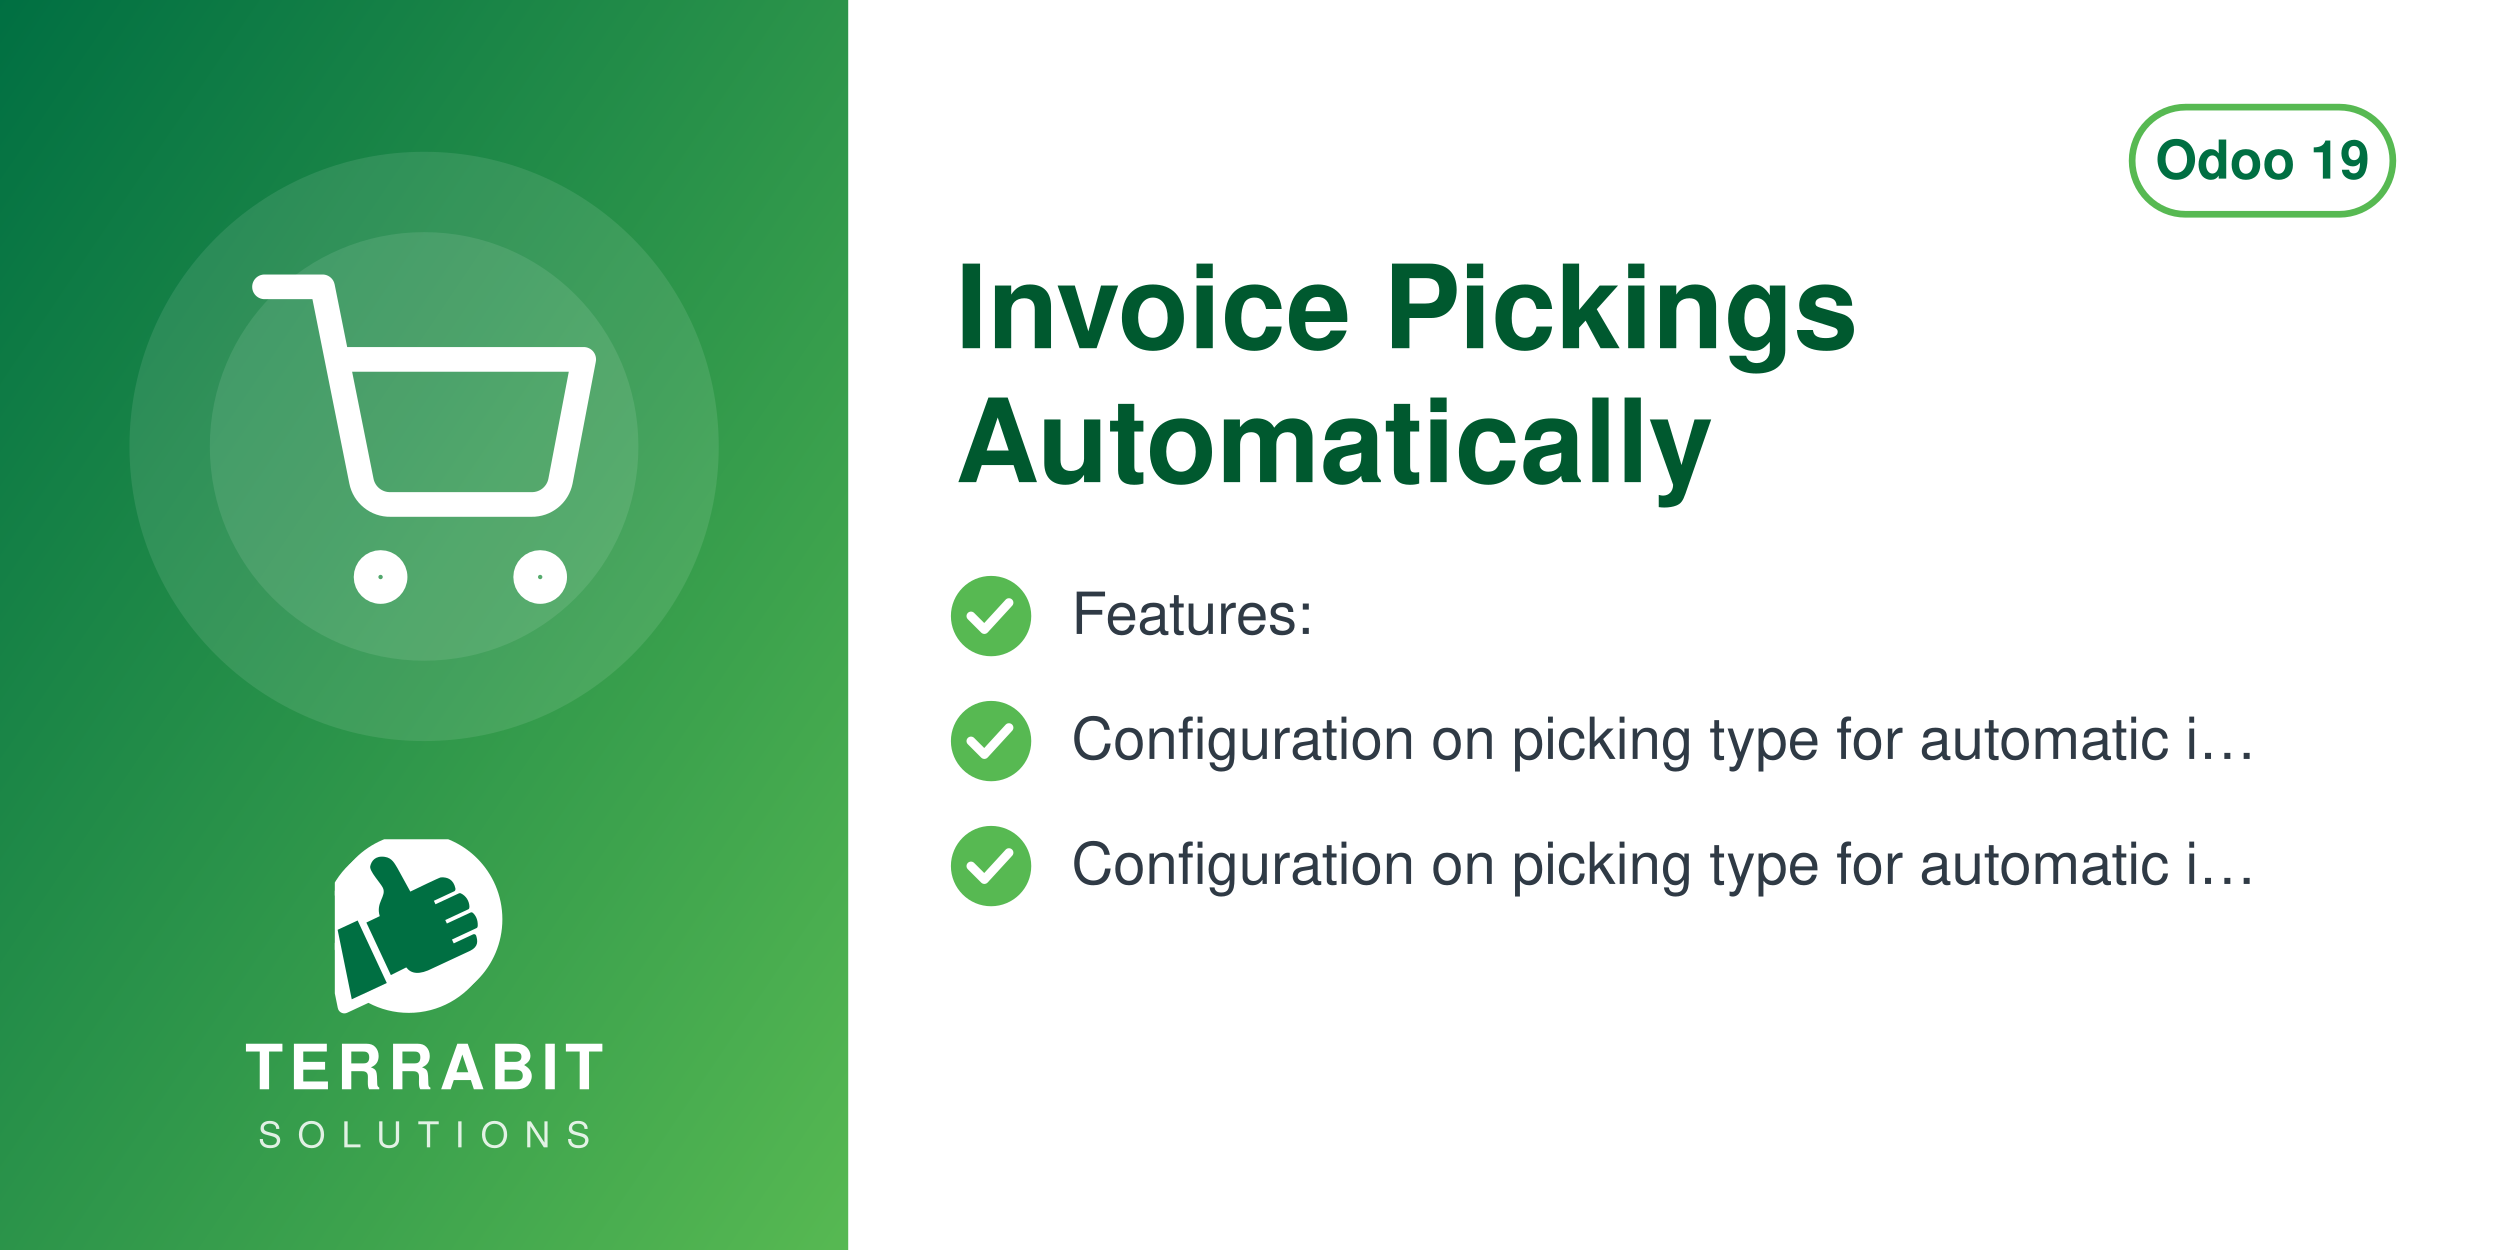
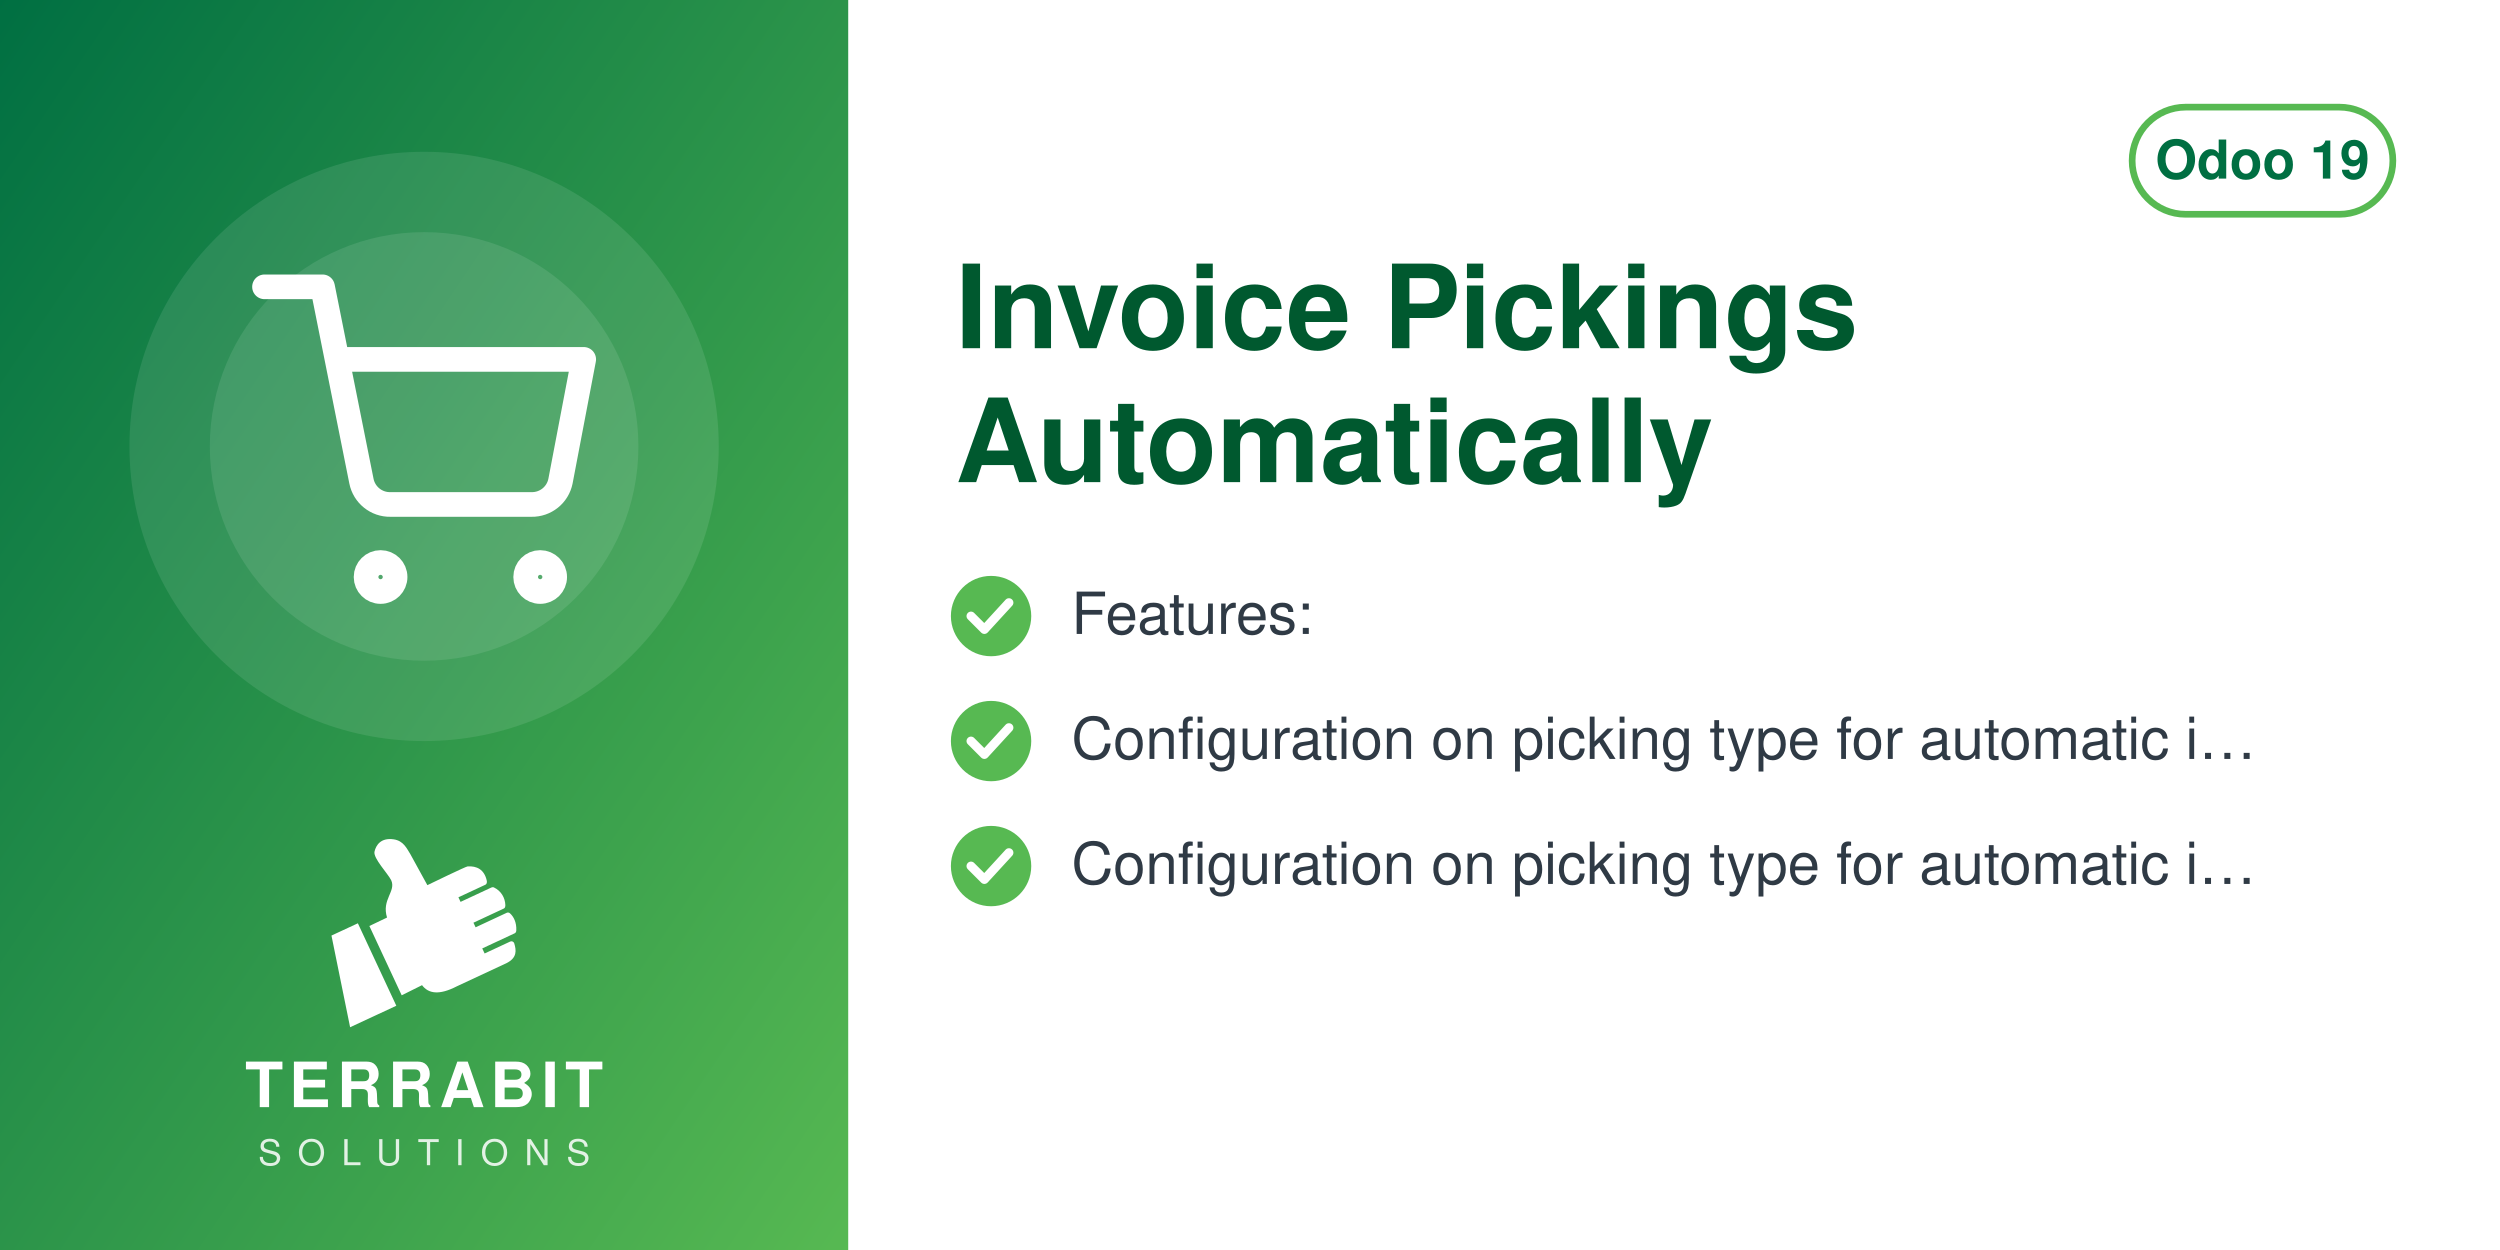
<svg xmlns="http://www.w3.org/2000/svg" width="560" height="280" viewBox="0 0 560 280">
  <defs>
    <linearGradient id="g" x1="0" y1="0" x2="1" y2="1">
      <stop offset="0" stop-color="#006F42" />
      <stop offset="1" stop-color="#57B952" />
    </linearGradient>
  </defs>
  <rect width="560" height="280" fill="#FFFFFF" />
  <rect width="190" height="280" fill="url(#g)" />
  <circle cx="95.0" cy="100" r="66" fill="white" opacity="0.10" />
  <circle cx="95.0" cy="100" r="48" fill="white" opacity="0.10" />
  <svg x="56.0" y="61.0" width="78" height="78" viewBox="0 0 24 24">
    <g fill="none" stroke="white" stroke-width="1.7" stroke-linecap="round" stroke-linejoin="round">
      <circle cx="9" cy="21" r="1" />
      <circle cx="20" cy="21" r="1" />
      <path d="M1 1h4l2.68 13.39a2 2 0 0 0 2 1.61h9.72a2 2 0 0 0 2-1.61L23 6H6" />
    </g>
  </svg>
-   <svg x="75.0" y="188" width="40" height="40" viewBox="4150 2350 3900 3800" preserveAspectRatio="xMidYMid meet">
-     <path fill="#FFFFFF" d="M7338.82 5241.89c-336.4,511.49 -915.39,849.23 -1573.35,849.23 -318.43,0 -618.3,-79.19 -881.23,-218.8l-465.06 216.37c-72.83,33.95 -159.37,2.44 -193.35,-70.37 -5.59,-12.01 -9.4,-24.39 -11.54,-36.85l-247.52 -1217.33c-54.07,-175.41 -83.21,-361.76 -83.21,-554.92 0,-657.98 337.78,-1237 849.31,-1573.39 -400.37,339.2 -654.6,845.59 -654.6,1411.43 0,184.82 27.28,368.48 81.7,545.13l0.48 1.54 247.97 1219.53 0.08 0.48c1.71,9.89 4.72,19.5 8.96,28.59 26.29,56.38 93.5,80.75 149.87,54.52l479.82 -223.25 14.39 7.64c267.26,141.92 563.34,214.99 865.9,214.99 565.81,0 1072.18,-254.2 1411.38,-654.54z" />
-     <path fill="#FFFFFF" d="M5927.44 2165.35c1039.34,0 1881.91,842.57 1881.91,1881.91 0,1039.34 -842.57,1881.89 -1881.91,1881.89 -318.43,0 -618.33,-79.2 -881.24,-218.81l-465.06 216.38c-72.81,33.95 -159.37,2.44 -193.34,-70.36 -5.59,-12.01 -9.41,-24.4 -11.55,-36.86l-247.56 -1217.47c-54.04,-175.36 -83.16,-361.66 -83.16,-554.76 0,-1039.34 842.56,-1881.91 1881.9,-1881.91z" />
-     <path fill="#006F42" d="M4648.32 4073.59l636.59 1365.17 -765.09 355.96 -308.63 -1517.87 437.13 -203.26zm725.61 1192.32l336.75 -167.88c105.65,140.85 282.69,170.72 576.82,18.8l819.92 -382.33c181.4,-90.13 164.26,-214.57 130.07,-328.43 -4.28,-14.25 -13.68,-24.81 -27.34,-30.7 -13.67,-5.89 -27.61,-5.11 -41.09,1.18l-422.32 196.93 -39.04 -83.72 538.07 -250.91c16.64,-7.76 24.7,-27.69 25.58,-46.04 6.48,-134.33 -44.36,-230.89 -105.84,-285.23 -15.2,-13.44 -35.71,-15.59 -54.12,-7l-513.92 239.64 -35.6 -76.34 506.31 -236.1c17.69,-8.25 22.52,-36.93 21.83,-56.45 -4.1,-117.31 -67.62,-232.74 -187.72,-290.66 -13.94,-6.72 -28.64,-6.36 -42.69,0.19l-511.21 238.38 -35.37 -75.86 448.98 -209.36c20.44,-9.53 25.81,-42.28 21.02,-64.32 -41.02,-189.07 -167.92,-247.8 -318.14,-237.87 -29.39,1.94 -589.86,273.16 -665.95,310.54l-281.84 -513.57c-59.06,-93.13 -112.7,-221.7 -276.47,-245.13 -211.24,-30.22 -291.56,94.38 -316.89,203.13 -25.32,108.75 223.84,365.99 276.05,473.69 85.52,184.27 -161.86,318.11 -68.41,617.99l-292.54 139.94 535.09 1147.51z" />
+   <svg x="72.0" y="186" width="46" height="46" viewBox="4045 2535 3400 3400" preserveAspectRatio="xMidYMid meet">
+     <path fill="#FFFFFF" d="M4648.32 4073.59l636.59 1365.17 -765.09 355.96 -308.63 -1517.87 437.13 -203.26zm725.61 1192.32l336.75 -167.88c105.65,140.85 282.69,170.72 576.82,18.8l819.92 -382.33c181.4,-90.13 164.26,-214.57 130.07,-328.43 -4.28,-14.25 -13.68,-24.81 -27.34,-30.7 -13.67,-5.89 -27.61,-5.11 -41.09,1.18l-422.32 196.93 -39.04 -83.72 538.07 -250.91c16.64,-7.76 24.7,-27.69 25.58,-46.04 6.48,-134.33 -44.36,-230.89 -105.84,-285.23 -15.2,-13.44 -35.71,-15.59 -54.12,-7l-513.92 239.64 -35.6 -76.34 506.31 -236.1c17.69,-8.25 22.52,-36.93 21.83,-56.45 -4.1,-117.31 -67.62,-232.74 -187.72,-290.66 -13.94,-6.72 -28.64,-6.36 -42.69,0.19l-511.21 238.38 -35.37 -75.86 448.98 -209.36c20.44,-9.53 25.81,-42.28 21.02,-64.32 -41.02,-189.07 -167.92,-247.8 -318.14,-237.87 -29.39,1.94 -589.86,273.16 -665.95,310.54l-281.84 -513.57c-59.06,-93.13 -112.7,-221.7 -276.47,-245.13 -211.24,-30.22 -291.56,94.38 -316.89,203.13 -25.32,108.75 223.84,365.99 276.05,473.69 85.52,184.27 -161.86,318.11 -68.41,617.99l-292.54 139.94 535.09 1147.51z" />
  </svg>
-   <text x="95.0" y="244" text-anchor="middle" font-family="Helvetica,Arial,sans-serif" font-size="14" font-weight="800" letter-spacing="1.4" fill="white">TERRABIT</text>
-   <text x="95.0" y="257" text-anchor="middle" font-family="Helvetica,Arial,sans-serif" font-size="8" font-weight="500" letter-spacing="3.6" fill="white" opacity="0.85">SOLUTIONS</text>
+   <text x="95.0" y="248" text-anchor="middle" font-family="Helvetica,Arial,sans-serif" font-size="14" font-weight="800" letter-spacing="1.4" fill="white">TERRABIT</text>
+   <text x="95.0" y="261" text-anchor="middle" font-family="Helvetica,Arial,sans-serif" font-size="8" font-weight="500" letter-spacing="3.6" fill="white" opacity="0.85">SOLUTIONS</text>
  <g>
    <rect x="477.6" y="24" width="58.4" height="24" rx="12" fill="none" stroke="#57B952" stroke-width="1.5" />
    <text x="506.8" y="40" text-anchor="middle" font-family="Helvetica,Arial,sans-serif" font-size="12" font-weight="700" fill="#006F42">Odoo 19</text>
  </g>
  <text x="214" y="78" font-family="Helvetica,Arial,sans-serif" font-size="26" font-weight="700" fill="#00592F">Invoice Pickings</text>
  <text x="214" y="108" font-family="Helvetica,Arial,sans-serif" font-size="26" font-weight="700" fill="#00592F">Automatically</text>
  <circle cx="222" cy="138" r="9" fill="#57B952" />
  <path d="M217.5 138 l3 3 l5.5 -6" fill="none" stroke="white" stroke-width="2" stroke-linecap="round" stroke-linejoin="round" />
  <text x="240" y="142" font-family="Helvetica,Arial,sans-serif" font-size="13" fill="#2F3A45">Features:</text>
  <circle cx="222" cy="166" r="9" fill="#57B952" />
  <path d="M217.5 166 l3 3 l5.5 -6" fill="none" stroke="white" stroke-width="2" stroke-linecap="round" stroke-linejoin="round" />
  <text x="240" y="170" font-family="Helvetica,Arial,sans-serif" font-size="13" fill="#2F3A45">Configuration on picking type for automatic i…</text>
  <circle cx="222" cy="194" r="9" fill="#57B952" />
  <path d="M217.5 194 l3 3 l5.5 -6" fill="none" stroke="white" stroke-width="2" stroke-linecap="round" stroke-linejoin="round" />
  <text x="240" y="198" font-family="Helvetica,Arial,sans-serif" font-size="13" fill="#2F3A45">Configuration on picking type for automatic i…</text>
</svg>
